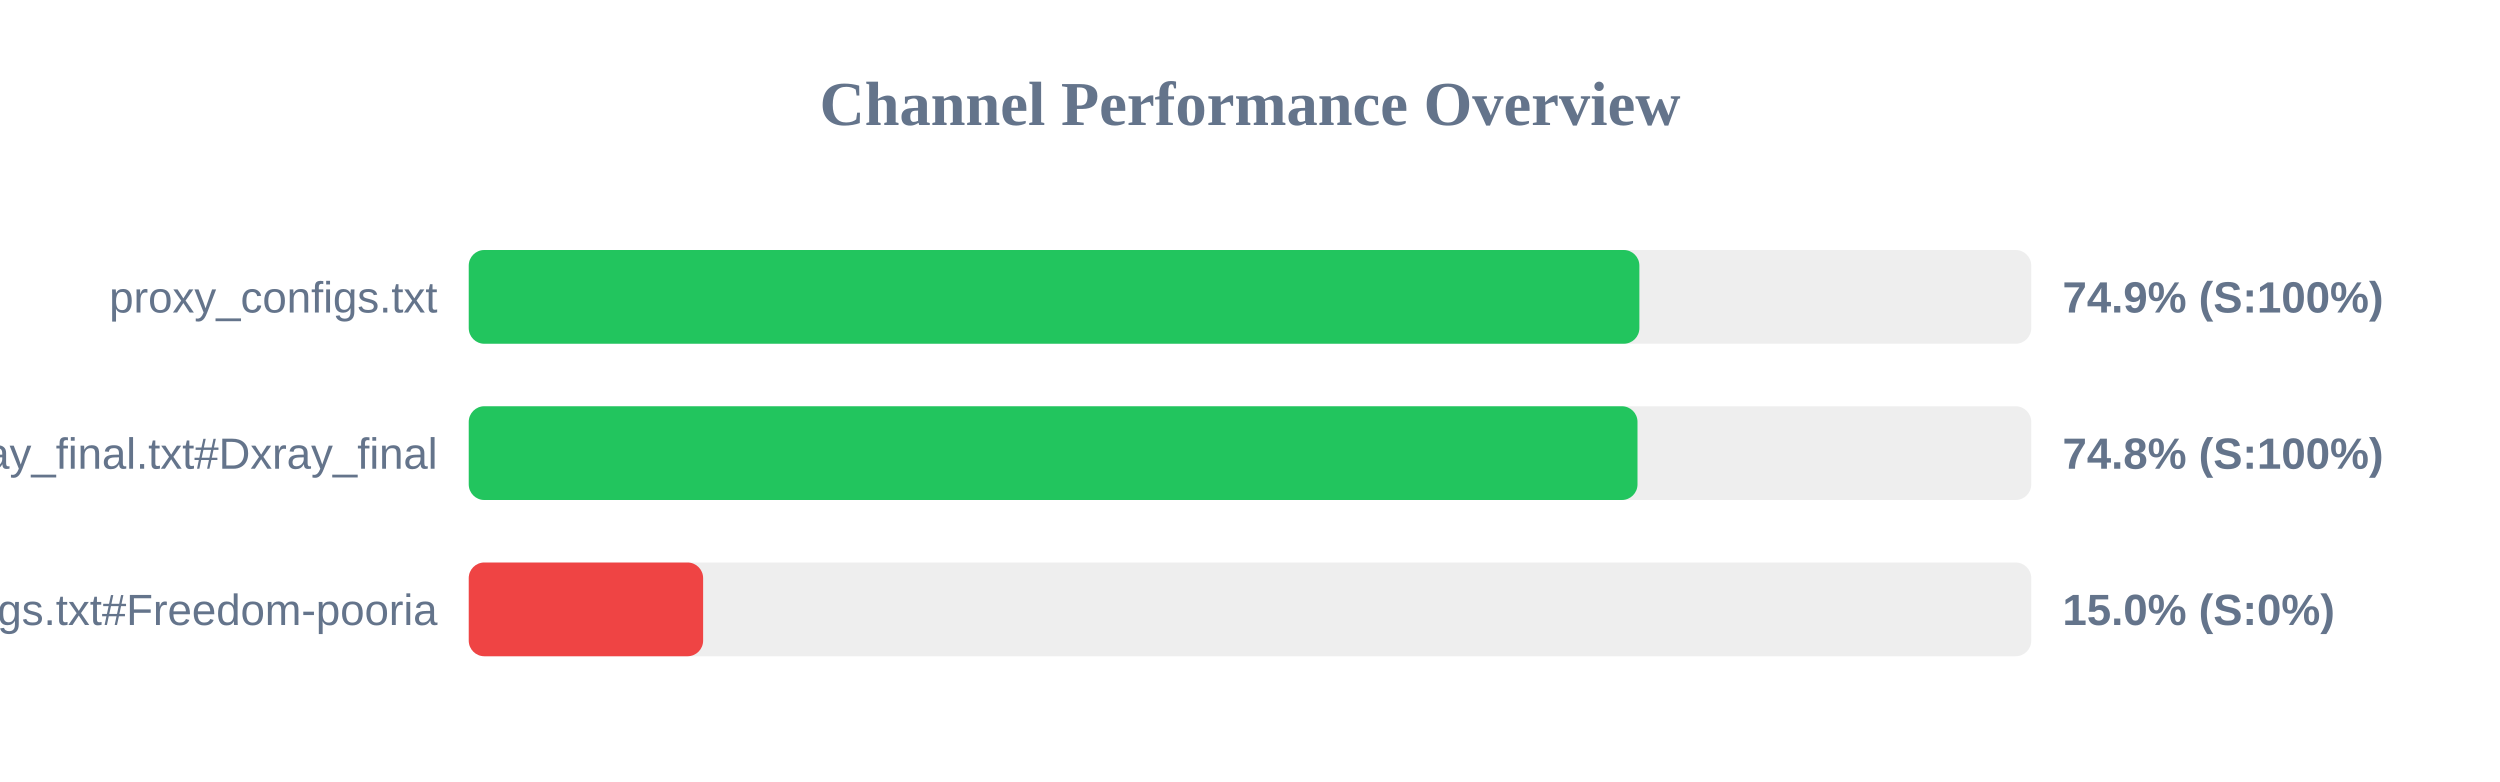
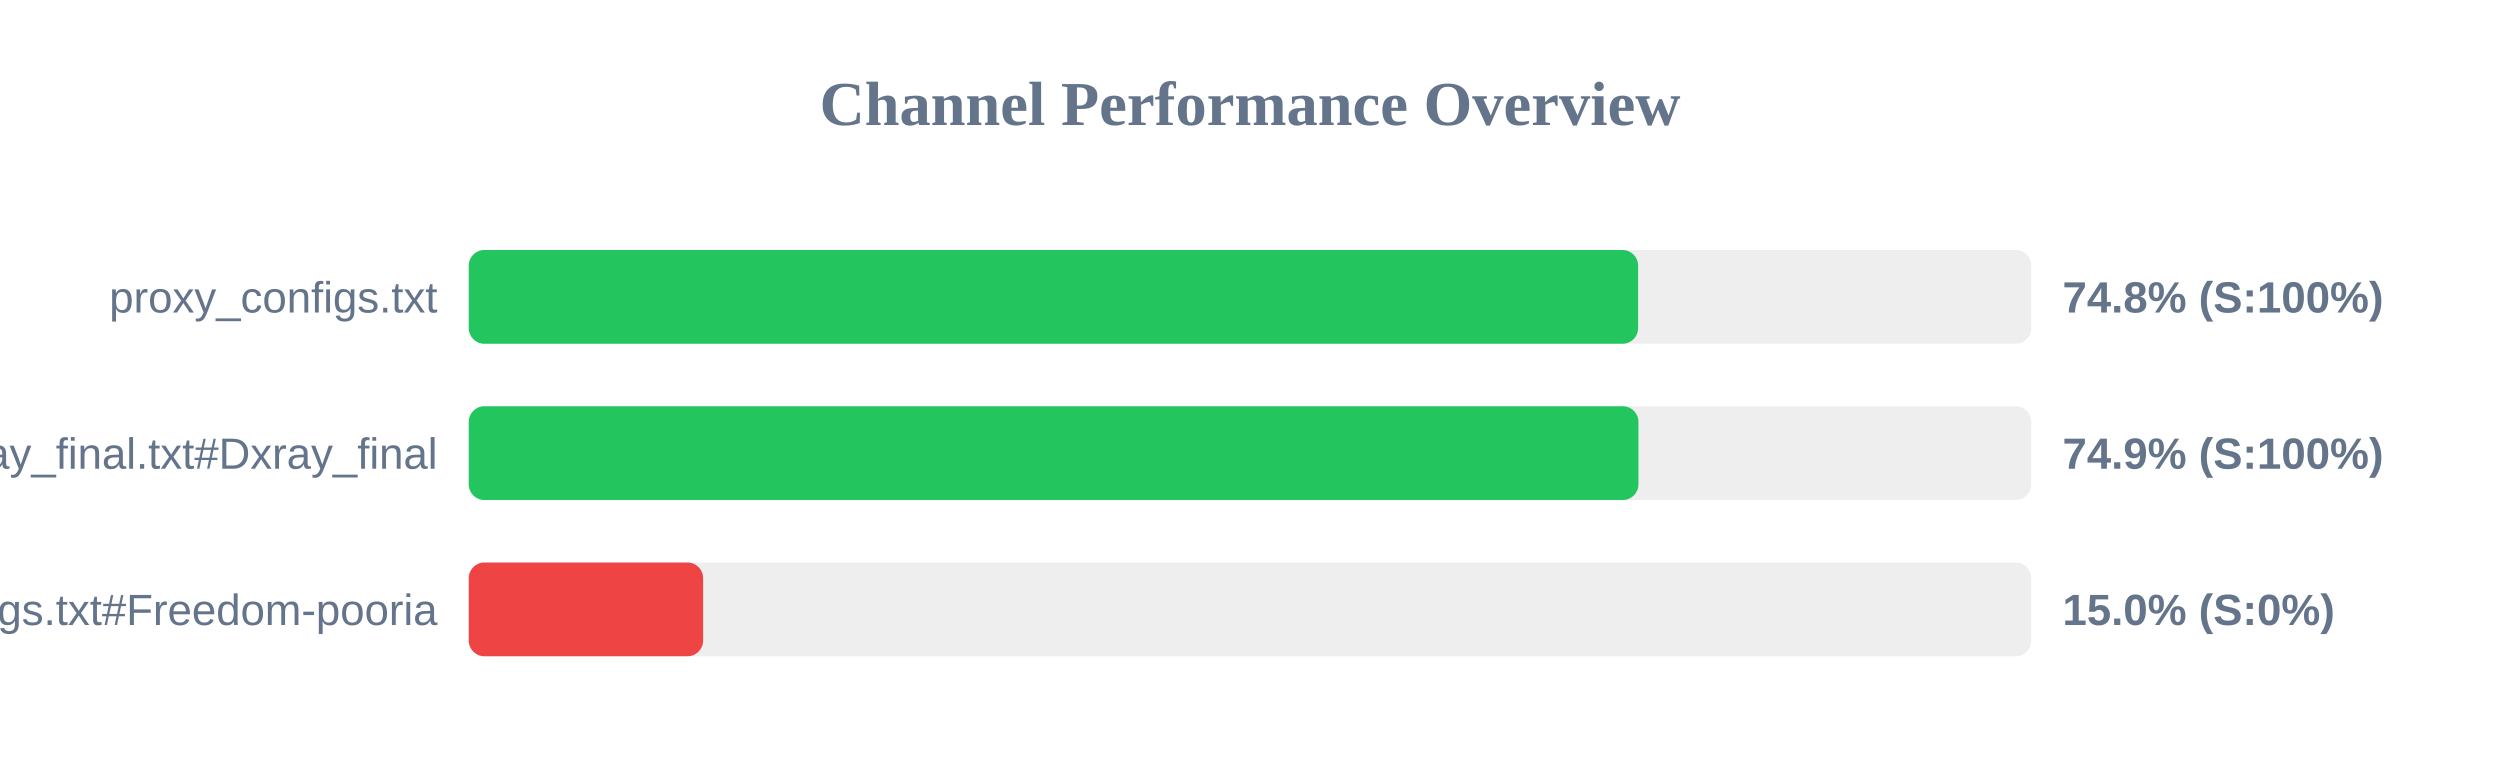
<svg xmlns="http://www.w3.org/2000/svg" width="800" height="250" version="1.1">
  <style>
        .row { font: 14px Arial; fill: #64748b; }
        .score { font: bold 14px Arial; fill: #64748b; }
    </style>
  <text x="400" y="40" text-anchor="middle" font-size="20px" font-weight="bold" fill="#64748b">Channel Performance Overview</text>
  <rect x="150" y="80" width="500" height="30" fill="#eee" rx="5" />
-   <rect x="150" y="80" width="374.6" height="30" fill="#22c55e" rx="5" />
+   <rect x="150" y="80" width="374.2" height="30" fill="#22c55e" rx="5" />
  <text x="140" y="100" text-anchor="end" class="row">proxy_configs.txt</text>
-   <text x="660" y="100" text-anchor="start" class="score">74.9% (S:100%)</text>
+   <text x="660" y="100" text-anchor="start" class="score">74.8% (S:100%)</text>
  <rect x="150" y="130" width="500" height="30" fill="#eee" rx="5" />
-   <rect x="150" y="130" width="374.0" height="30" fill="#22c55e" rx="5" />
+   <rect x="150" y="130" width="374.3" height="30" fill="#22c55e" rx="5" />
  <text x="140" y="150" text-anchor="end" class="row">xray_final.txt#Dxray_final</text>
-   <text x="660" y="150" text-anchor="start" class="score">74.8% (S:100%)</text>
+   <text x="660" y="150" text-anchor="start" class="score">74.9% (S:100%)</text>
  <rect x="150" y="180" width="500" height="30" fill="#eee" rx="5" />
  <rect x="150" y="180" width="75.0" height="30" fill="#ef4444" rx="5" />
  <text x="140" y="200" text-anchor="end" class="row">v2ray_configs.txt#Freedom-pooria</text>
  <text x="660" y="200" text-anchor="start" class="score">15.0% (S:0%)</text>
</svg>
